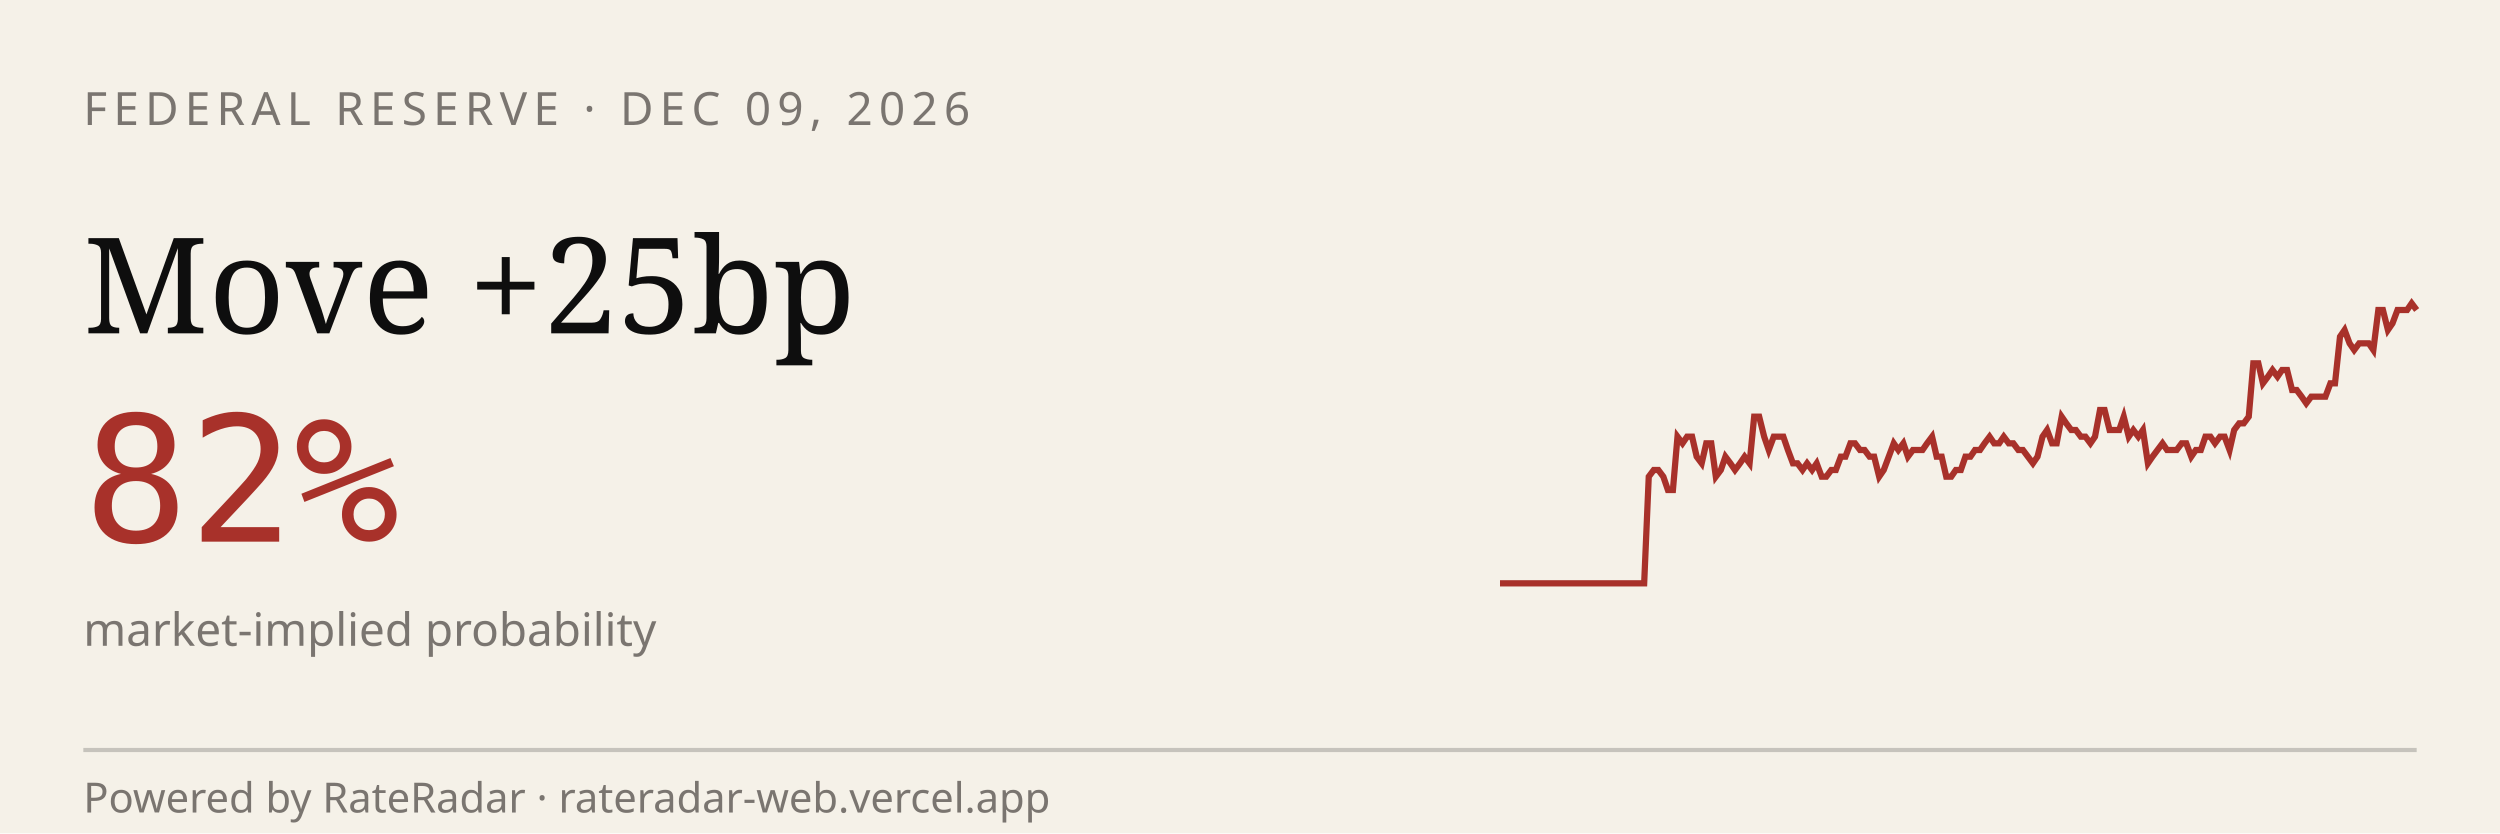
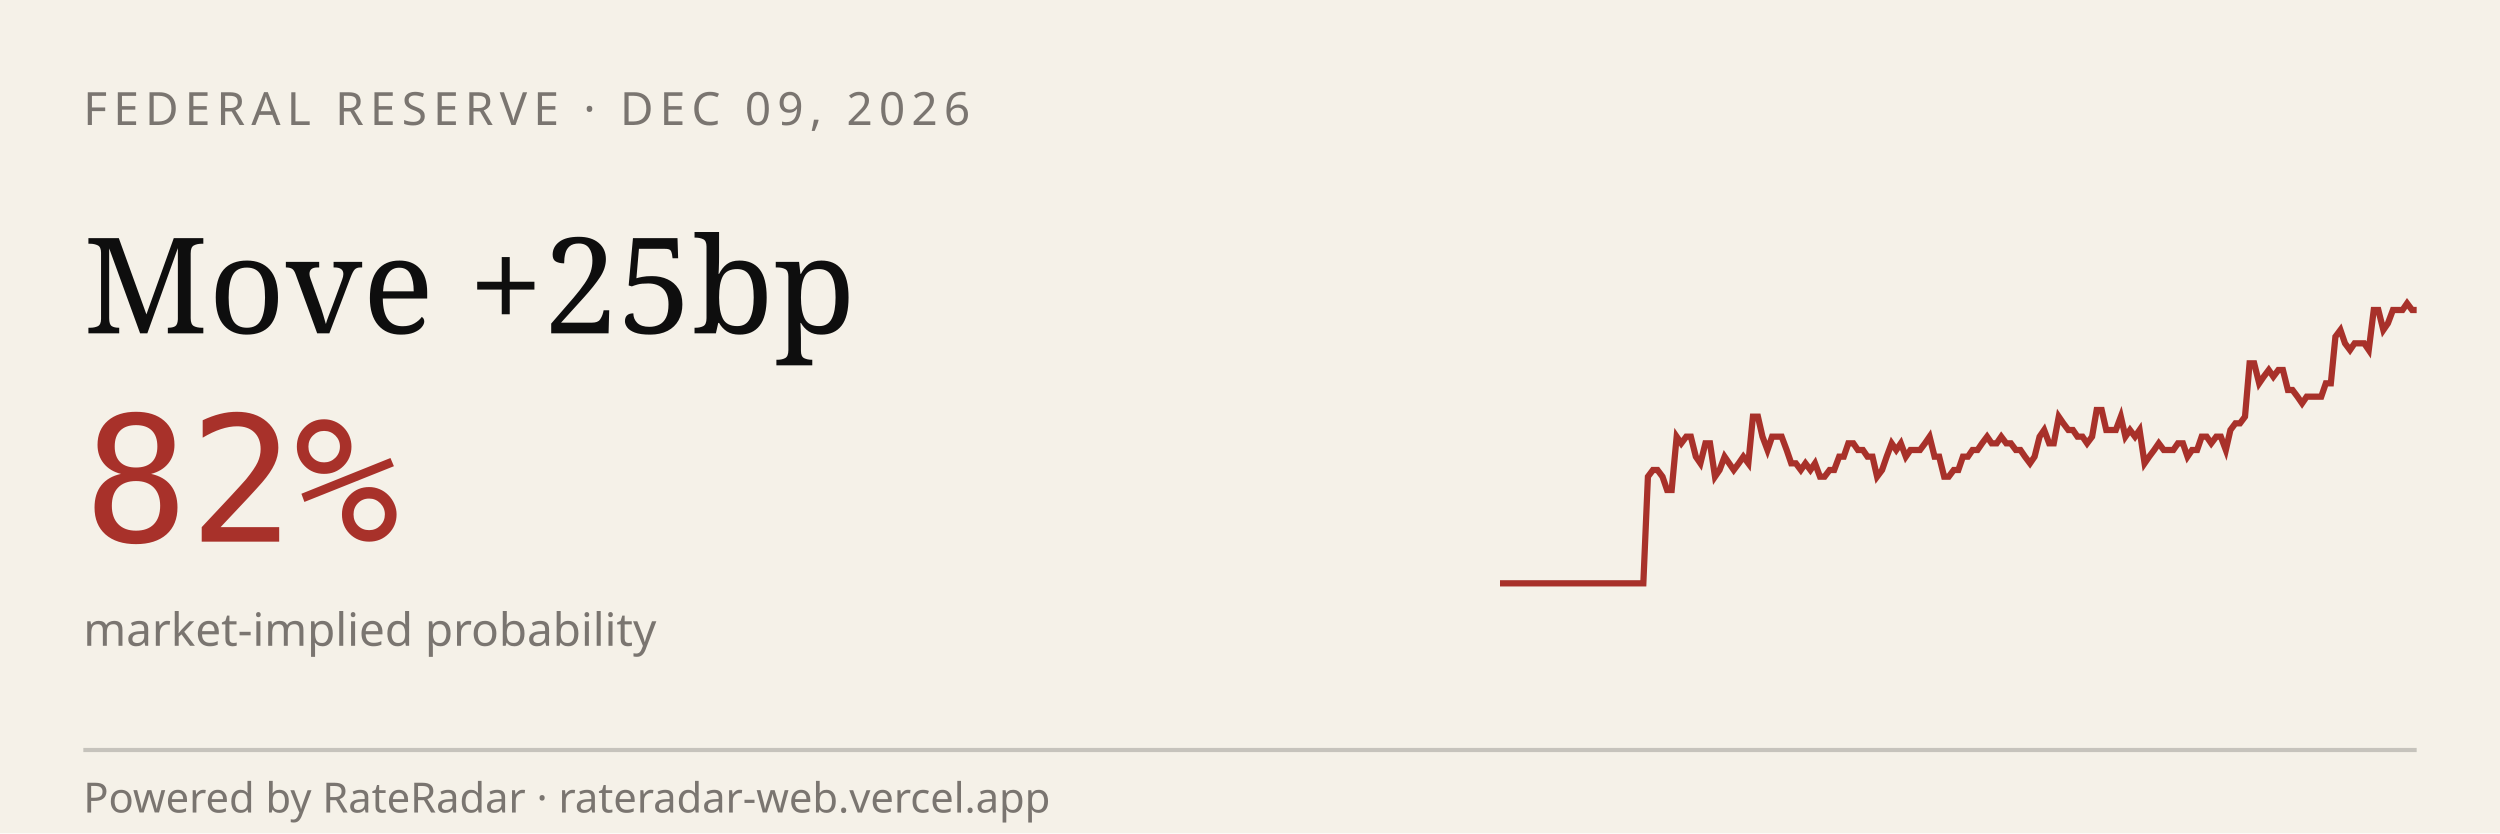
<svg xmlns="http://www.w3.org/2000/svg" viewBox="0 0 600 200" width="600" height="200" role="img" aria-label="RateRadar live odds for FED 2026-12-09">
  <rect width="600" height="200" fill="#F5F1E8" />
  <text x="20" y="30" font-family="sans-serif" font-size="11" letter-spacing="1.5" fill="#7A7570">FEDERAL RESERVE · DEC 09, 2026</text>
  <text x="20" y="80" font-family="Georgia, serif" font-size="32" fill="#0E0E0E">Move +25bp</text>
  <text x="20" y="130" font-family="monospace" font-size="42" fill="#A8312A">82%</text>
  <text x="20" y="155" font-family="sans-serif" font-size="11" fill="#7A7570">market-implied probability</text>
-   <path d="M 360.0,140.0 L 361.2,140.0 L 362.3,140.0 L 363.5,140.0 L 364.6,140.0 L 365.8,140.0 L 366.9,140.0 L 368.1,140.0 L 369.2,140.0 L 370.4,140.0 L 371.5,140.0 L 372.7,140.0 L 373.8,140.0 L 375.0,140.0 L 376.1,140.0 L 377.3,140.0 L 378.4,140.0 L 379.6,140.0 L 380.7,140.0 L 381.9,140.0 L 383.0,140.0 L 384.2,140.0 L 385.3,140.0 L 386.5,140.0 L 387.6,140.0 L 388.8,140.0 L 389.9,140.0 L 391.1,140.0 L 392.3,140.0 L 393.4,140.0 L 394.6,140.0 L 395.7,114.4 L 396.9,112.8 L 398.0,112.8 L 399.2,114.4 L 400.3,117.6 L 401.5,117.6 L 402.6,104.8 L 403.8,106.4 L 404.9,104.8 L 406.1,104.8 L 407.2,109.6 L 408.4,111.2 L 409.5,106.4 L 410.7,106.4 L 411.8,114.4 L 413.0,112.8 L 414.1,109.6 L 415.3,111.2 L 416.4,112.8 L 417.6,111.2 L 418.7,109.6 L 419.9,111.2 L 421.0,100.0 L 422.2,100.0 L 423.4,104.8 L 424.5,108.0 L 425.7,104.8 L 426.8,104.8 L 428.0,104.8 L 429.1,108.0 L 430.3,111.2 L 431.4,111.2 L 432.6,112.8 L 433.7,111.2 L 434.9,112.8 L 436.0,111.2 L 437.2,114.4 L 438.3,114.4 L 439.5,112.8 L 440.6,112.8 L 441.8,109.6 L 442.9,109.6 L 444.1,106.4 L 445.2,106.4 L 446.4,108.0 L 447.5,108.0 L 448.7,109.6 L 449.8,109.6 L 451.0,114.4 L 452.1,112.8 L 453.3,109.6 L 454.5,106.4 L 455.6,108.0 L 456.8,106.4 L 457.9,109.6 L 459.1,108.0 L 460.2,108.0 L 461.4,108.0 L 462.5,106.4 L 463.7,104.8 L 464.8,109.6 L 466.0,109.6 L 467.1,114.4 L 468.3,114.4 L 469.4,112.8 L 470.6,112.8 L 471.7,109.6 L 472.9,109.6 L 474.0,108.0 L 475.2,108.0 L 476.3,106.4 L 477.5,104.8 L 478.6,106.4 L 479.8,106.4 L 480.9,104.8 L 482.1,106.4 L 483.2,106.4 L 484.4,108.0 L 485.5,108.0 L 486.7,109.6 L 487.9,111.2 L 489.0,109.6 L 490.2,104.8 L 491.3,103.2 L 492.5,106.4 L 493.6,106.4 L 494.8,100.0 L 495.9,101.6 L 497.1,103.2 L 498.2,103.2 L 499.4,104.8 L 500.5,104.8 L 501.7,106.4 L 502.8,104.8 L 504.0,98.4 L 505.1,98.4 L 506.3,103.2 L 507.4,103.2 L 508.6,103.2 L 509.7,100.0 L 510.9,104.8 L 512.0,103.2 L 513.2,104.8 L 514.3,103.2 L 515.5,111.2 L 516.6,109.6 L 517.8,108.0 L 519.0,106.4 L 520.1,108.0 L 521.3,108.0 L 522.4,108.0 L 523.6,106.4 L 524.7,106.4 L 525.9,109.6 L 527.0,108.0 L 528.2,108.0 L 529.3,104.8 L 530.5,104.8 L 531.6,106.4 L 532.8,104.8 L 533.9,104.8 L 535.1,108.0 L 536.2,103.2 L 537.4,101.6 L 538.5,101.6 L 539.7,100.0 L 540.8,87.2 L 542.0,87.2 L 543.1,92.0 L 544.3,90.4 L 545.4,88.8 L 546.6,90.4 L 547.7,88.8 L 548.9,88.8 L 550.1,93.6 L 551.2,93.6 L 552.4,95.2 L 553.5,96.8 L 554.7,95.2 L 555.8,95.2 L 557.0,95.2 L 558.1,95.2 L 559.3,92.0 L 560.4,92.0 L 561.6,80.8 L 562.7,79.2 L 563.9,82.4 L 565.0,84.0 L 566.2,82.4 L 567.3,82.4 L 568.5,82.4 L 569.6,84.0 L 570.8,74.4 L 571.9,74.4 L 573.1,79.2 L 574.2,77.6 L 575.4,74.4 L 576.5,74.4 L 577.7,74.4 L 578.8,72.8 L 580.0,74.4" stroke="#A8312A" stroke-width="1.5" fill="none" />
+   <path d="M 360.0,140.0 L 361.1,140.0 L 362.3,140.0 L 363.4,140.0 L 364.6,140.0 L 365.7,140.0 L 366.9,140.0 L 368.0,140.0 L 369.2,140.0 L 370.3,140.0 L 371.5,140.0 L 372.6,140.0 L 373.8,140.0 L 374.9,140.0 L 376.0,140.0 L 377.2,140.0 L 378.3,140.0 L 379.5,140.0 L 380.6,140.0 L 381.8,140.0 L 382.9,140.0 L 384.1,140.0 L 385.2,140.0 L 386.4,140.0 L 387.5,140.0 L 388.6,140.0 L 389.8,140.0 L 390.9,140.0 L 392.1,140.0 L 393.2,140.0 L 394.4,140.0 L 395.5,114.4 L 396.7,112.8 L 397.8,112.8 L 399.0,114.4 L 400.1,117.6 L 401.2,117.6 L 402.4,104.8 L 403.5,106.4 L 404.7,104.8 L 405.8,104.8 L 407.0,109.6 L 408.1,111.2 L 409.3,106.4 L 410.4,106.4 L 411.6,114.4 L 412.7,112.8 L 413.9,109.6 L 415.0,111.2 L 416.1,112.8 L 417.3,111.2 L 418.4,109.6 L 419.6,111.2 L 420.7,100.0 L 421.9,100.0 L 423.0,104.8 L 424.2,108.0 L 425.3,104.8 L 426.5,104.8 L 427.6,104.8 L 428.8,108.0 L 429.9,111.2 L 431.0,111.2 L 432.2,112.8 L 433.3,111.2 L 434.5,112.8 L 435.6,111.2 L 436.8,114.4 L 437.9,114.4 L 439.1,112.8 L 440.2,112.8 L 441.4,109.6 L 442.5,109.6 L 443.6,106.4 L 444.8,106.4 L 445.9,108.0 L 447.1,108.0 L 448.2,109.6 L 449.4,109.6 L 450.5,114.4 L 451.7,112.8 L 452.8,109.6 L 454.0,106.4 L 455.1,108.0 L 456.2,106.4 L 457.4,109.6 L 458.5,108.0 L 459.7,108.0 L 460.8,108.0 L 462.0,106.4 L 463.1,104.8 L 464.3,109.6 L 465.4,109.6 L 466.6,114.4 L 467.7,114.4 L 468.9,112.8 L 470.0,112.8 L 471.1,109.6 L 472.3,109.6 L 473.4,108.0 L 474.6,108.0 L 475.7,106.4 L 476.9,104.8 L 478.0,106.4 L 479.2,106.4 L 480.3,104.8 L 481.5,106.4 L 482.6,106.4 L 483.8,108.0 L 484.9,108.0 L 486.0,109.6 L 487.2,111.2 L 488.3,109.6 L 489.5,104.8 L 490.6,103.2 L 491.8,106.4 L 492.9,106.4 L 494.1,100.0 L 495.2,101.6 L 496.4,103.2 L 497.5,103.2 L 498.6,104.8 L 499.8,104.8 L 500.9,106.4 L 502.1,104.8 L 503.2,98.4 L 504.4,98.4 L 505.5,103.2 L 506.7,103.2 L 507.8,103.2 L 509.0,100.0 L 510.1,104.8 L 511.2,103.2 L 512.4,104.8 L 513.5,103.2 L 514.7,111.2 L 515.8,109.6 L 517.0,108.0 L 518.1,106.4 L 519.3,108.0 L 520.4,108.0 L 521.6,108.0 L 522.7,106.4 L 523.9,106.4 L 525.0,109.6 L 526.1,108.0 L 527.3,108.0 L 528.4,104.8 L 529.6,104.8 L 530.7,106.4 L 531.9,104.8 L 533.0,104.8 L 534.2,108.0 L 535.3,103.2 L 536.5,101.6 L 537.6,101.6 L 538.8,100.0 L 539.9,87.2 L 541.0,87.2 L 542.2,92.0 L 543.3,90.4 L 544.5,88.8 L 545.6,90.4 L 546.8,88.8 L 547.9,88.8 L 549.1,93.6 L 550.2,93.6 L 551.4,95.2 L 552.5,96.8 L 553.6,95.2 L 554.8,95.2 L 555.9,95.2 L 557.1,95.2 L 558.2,92.0 L 559.4,92.0 L 560.5,80.8 L 561.7,79.2 L 562.8,82.4 L 564.0,84.0 L 565.1,82.4 L 566.2,82.4 L 567.4,82.4 L 568.5,84.0 L 569.7,74.4 L 570.8,74.4 L 572.0,79.2 L 573.1,77.6 L 574.3,74.4 L 575.4,74.4 L 576.6,74.4 L 577.7,72.8 L 578.9,74.4 L 580.0,74.4" stroke="#A8312A" stroke-width="1.5" fill="none" />
  <line x1="20" y1="180" x2="580" y2="180" stroke="#0E0E0E33" />
  <text x="20" y="195" font-family="sans-serif" font-size="10" fill="#7A7570">Powered by RateRadar · rateradar-web.vercel.app</text>
</svg>
